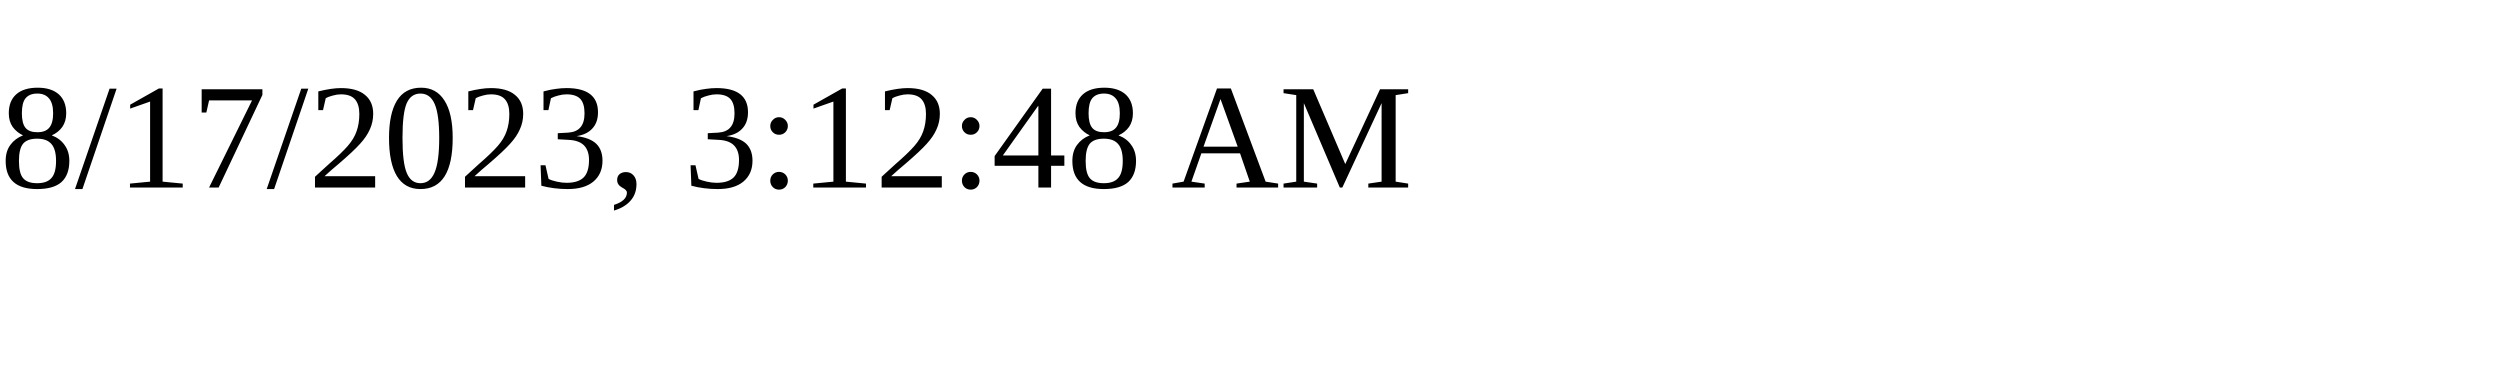
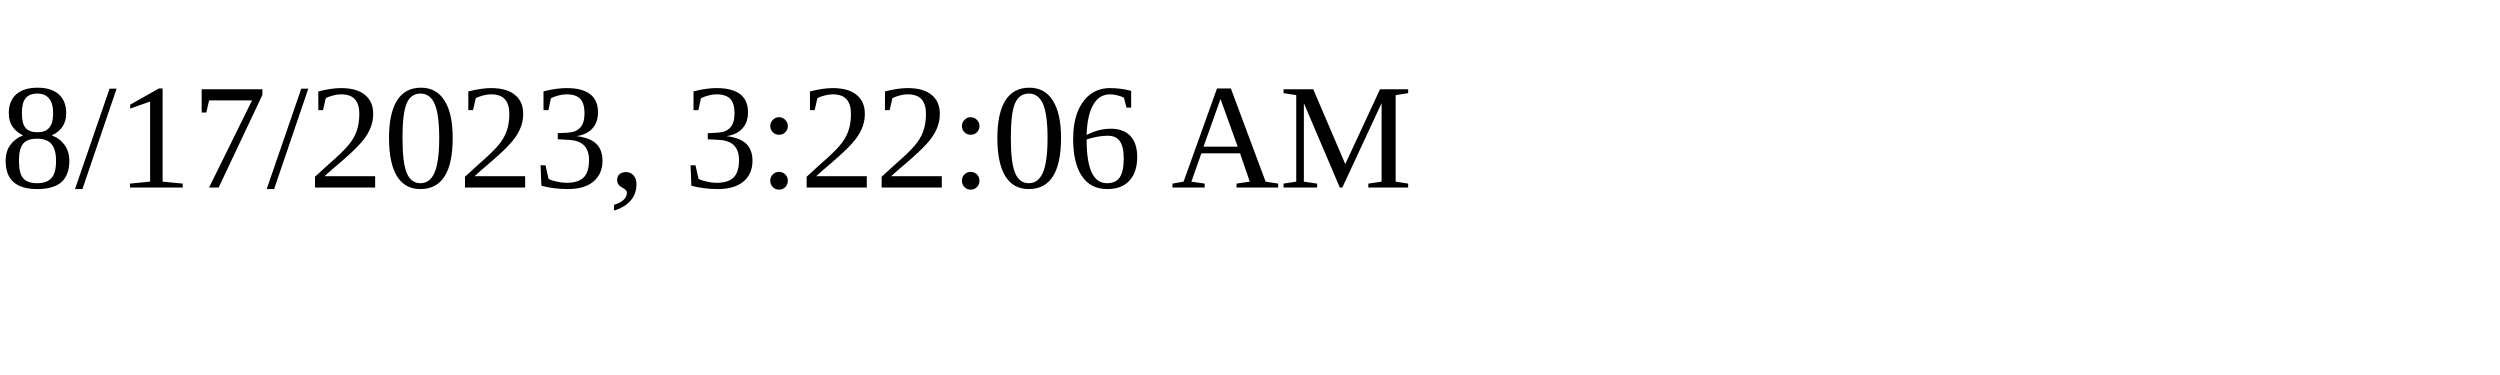
<svg xmlns="http://www.w3.org/2000/svg" height="30" width="200">
-   <text x="0" y="15">8/17/2023, 3:12:48 AM</text>
+   <text x="0" y="15">8/17/2023, 3:22:06 AM</text>
</svg>
